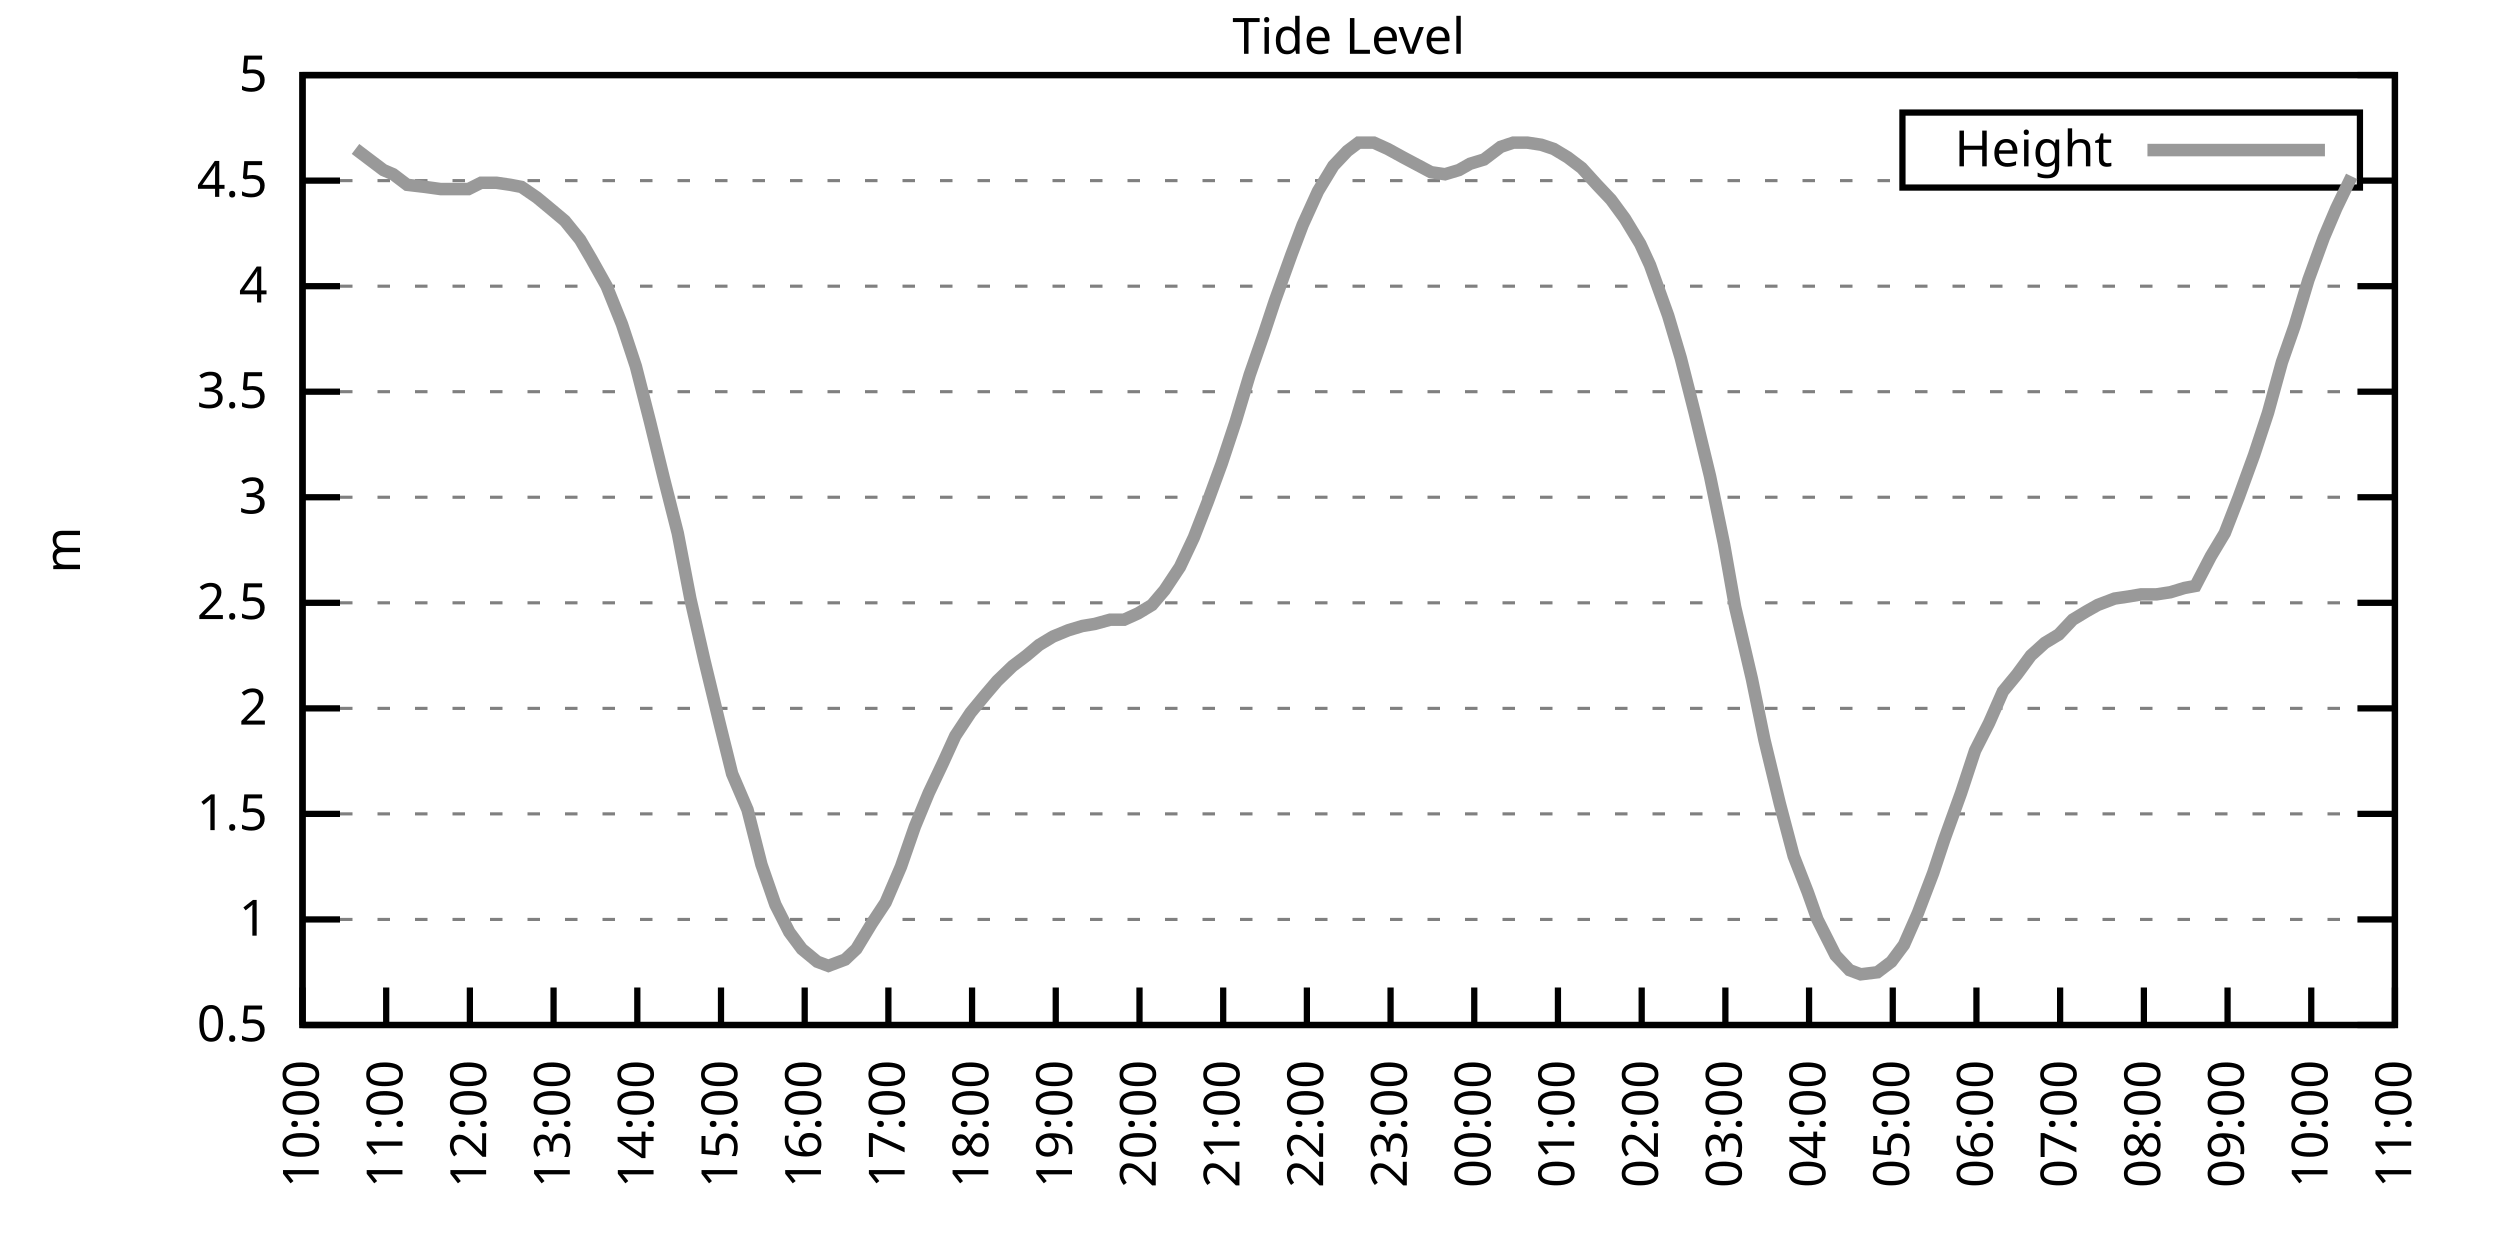
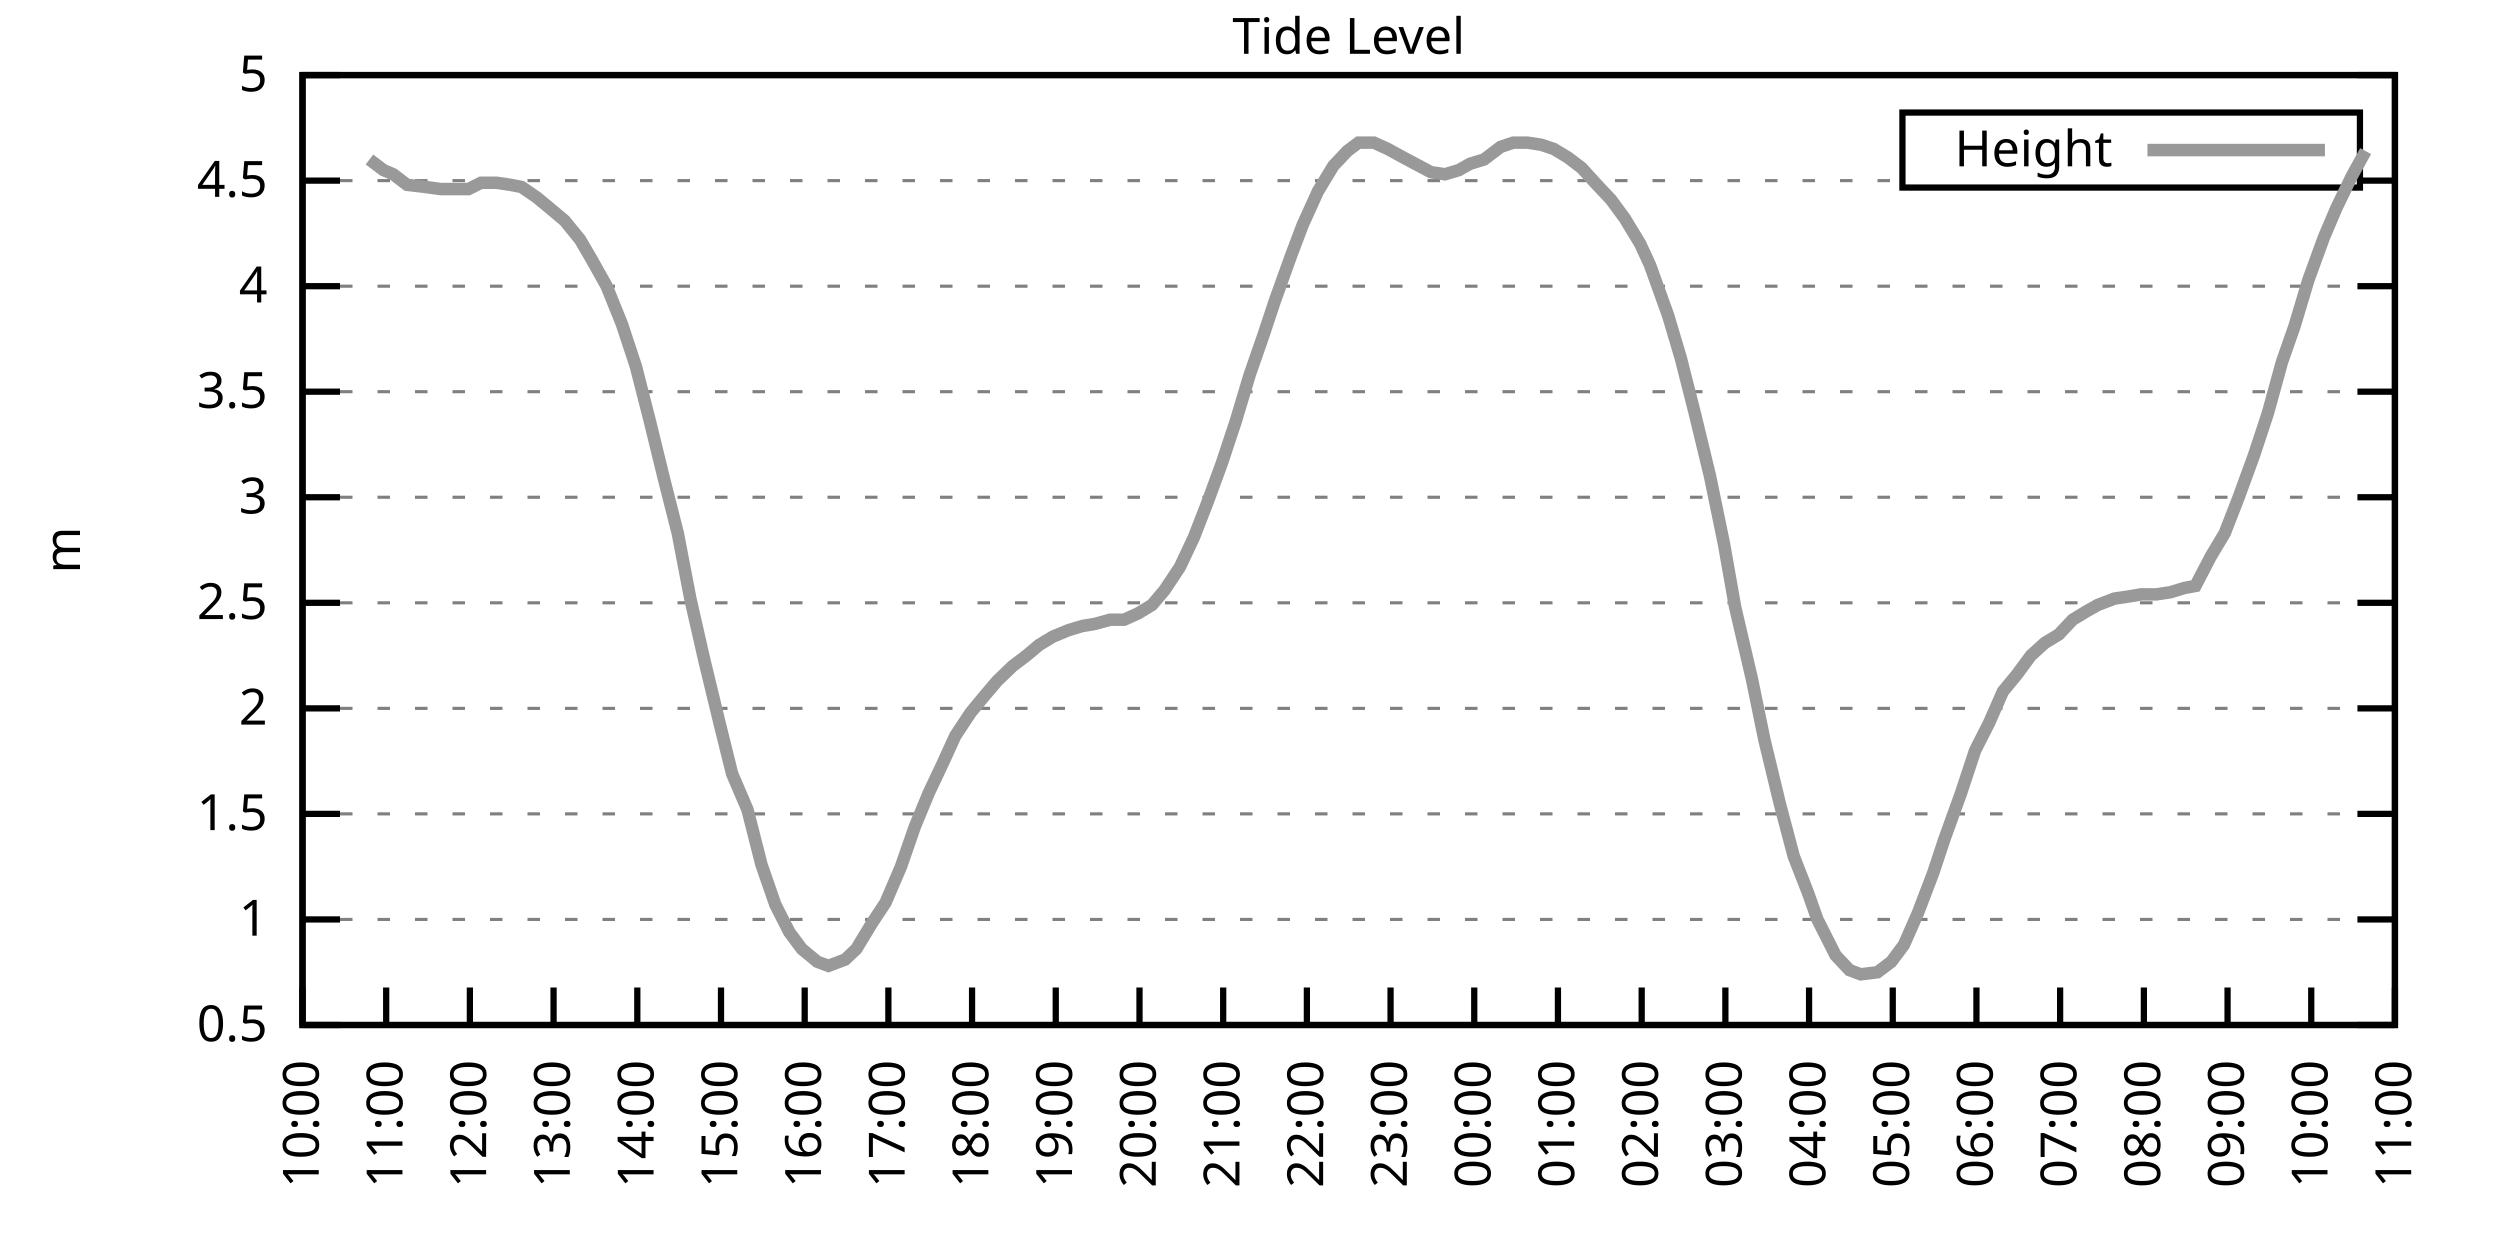
<svg xmlns="http://www.w3.org/2000/svg" xmlns:xlink="http://www.w3.org/1999/xlink" width="400" height="200" viewBox="0 0 400 200">
  <g id="gnuplot_canvas">
    <rect x="0" y="0" width="400" height="200" fill="none" />
    <defs>
      <circle id="gpDot" r="0.5" stroke-width="0.5" stroke="currentColor" />
      <path id="gpPt0" stroke-width="0.333" stroke="currentColor" d="M-1,0 h2 M0,-1 v2" />
      <path id="gpPt1" stroke-width="0.333" stroke="currentColor" d="M-1,-1 L1,1 M1,-1 L-1,1" />
      <path id="gpPt2" stroke-width="0.333" stroke="currentColor" d="M-1,0 L1,0 M0,-1 L0,1 M-1,-1 L1,1 M-1,1 L1,-1" />
      <rect id="gpPt3" stroke-width="0.333" stroke="currentColor" x="-1" y="-1" width="2" height="2" />
      <rect id="gpPt4" stroke-width="0.333" stroke="currentColor" fill="currentColor" x="-1" y="-1" width="2" height="2" />
      <circle id="gpPt5" stroke-width="0.333" stroke="currentColor" cx="0" cy="0" r="1" />
      <use xlink:href="#gpPt5" id="gpPt6" fill="currentColor" stroke="none" />
      <path id="gpPt7" stroke-width="0.333" stroke="currentColor" d="M0,-1.33 L-1.33,0.67 L1.33,0.67 z" />
      <use xlink:href="#gpPt7" id="gpPt8" fill="currentColor" stroke="none" />
      <use xlink:href="#gpPt7" id="gpPt9" stroke="currentColor" transform="rotate(180)" />
      <use xlink:href="#gpPt9" id="gpPt10" fill="currentColor" stroke="none" />
      <use xlink:href="#gpPt3" id="gpPt11" stroke="currentColor" transform="rotate(45)" />
      <use xlink:href="#gpPt11" id="gpPt12" fill="currentColor" stroke="none" />
      <path id="gpPt13" stroke-width="0.333" stroke="currentColor" d="M0,1.330 L1.265,0.411 L0.782,-1.067 L-0.782,-1.076 L-1.265,0.411 z" />
      <use xlink:href="#gpPt13" id="gpPt14" fill="currentColor" stroke="none" />
      <filter id="textbox" filterUnits="objectBoundingBox" x="0" y="0" height="1" width="1">
        <feFlood flood-color="white" flood-opacity="1" result="bgnd" />
        <feComposite in="SourceGraphic" in2="bgnd" operator="atop" />
      </filter>
      <filter id="greybox" filterUnits="objectBoundingBox" x="0" y="0" height="1" width="1">
        <feFlood flood-color="lightgrey" flood-opacity="1" result="grey" />
        <feComposite in="SourceGraphic" in2="grey" operator="atop" />
      </filter>
    </defs>
    <g fill="none" color="white" stroke="currentColor" stroke-width="1.00" stroke-linecap="butt" stroke-linejoin="miter">
</g>
    <g fill="none" color="black" stroke="currentColor" stroke-width="1.00" stroke-linecap="butt" stroke-linejoin="miter">
      <g stroke="none" shape-rendering="crispEdges">
        <polygon fill="rgb(255, 255, 255)" points="48.40,164.00 383.18,164.00 383.18,12.02 48.40,12.02 " />
      </g>
    </g>
    <g fill="none" color="black" stroke="currentColor" stroke-width="1.00" stroke-linecap="butt" stroke-linejoin="miter">
</g>
    <g fill="none" color="black" stroke="black" stroke-width="0.50" stroke-linecap="butt" stroke-linejoin="miter">
</g>
    <g fill="none" color="gray" stroke="currentColor" stroke-width="0.50" stroke-linecap="butt" stroke-linejoin="miter">
      <path stroke="gray" stroke-dasharray="2,4" class="gridline" d="M48.40,164.00 L383.19,164.00  " />
    </g>
    <g fill="none" color="gray" stroke="gray" stroke-width="1.00" stroke-linecap="butt" stroke-linejoin="miter">
</g>
    <g fill="none" color="black" stroke="currentColor" stroke-width="1.00" stroke-linecap="butt" stroke-linejoin="miter">
      <path stroke="black" d="M48.40,164.00 L54.40,164.00 M383.19,164.00 L377.19,164.00  " />
      <g transform="translate(42.80,166.60)" stroke="none" fill="black" font-family="Sans" font-size="8.00" text-anchor="end">
        <text>
          <tspan font-family="Sans"> 0.5</tspan>
        </text>
      </g>
    </g>
    <g fill="none" color="black" stroke="currentColor" stroke-width="1.00" stroke-linecap="butt" stroke-linejoin="miter">
</g>
    <g fill="none" color="black" stroke="black" stroke-width="0.50" stroke-linecap="butt" stroke-linejoin="miter">
</g>
    <g fill="none" color="gray" stroke="currentColor" stroke-width="0.50" stroke-linecap="butt" stroke-linejoin="miter">
      <path stroke="gray" stroke-dasharray="2,4" class="gridline" d="M48.40,147.11 L383.19,147.11  " />
    </g>
    <g fill="none" color="gray" stroke="gray" stroke-width="1.00" stroke-linecap="butt" stroke-linejoin="miter">
</g>
    <g fill="none" color="black" stroke="currentColor" stroke-width="1.00" stroke-linecap="butt" stroke-linejoin="miter">
      <path stroke="black" d="M48.40,147.11 L54.40,147.11 M383.19,147.11 L377.19,147.11  " />
      <g transform="translate(42.80,149.71)" stroke="none" fill="black" font-family="Sans" font-size="8.00" text-anchor="end">
        <text>
          <tspan font-family="Sans"> 1</tspan>
        </text>
      </g>
    </g>
    <g fill="none" color="black" stroke="currentColor" stroke-width="1.00" stroke-linecap="butt" stroke-linejoin="miter">
</g>
    <g fill="none" color="black" stroke="black" stroke-width="0.50" stroke-linecap="butt" stroke-linejoin="miter">
</g>
    <g fill="none" color="gray" stroke="currentColor" stroke-width="0.50" stroke-linecap="butt" stroke-linejoin="miter">
      <path stroke="gray" stroke-dasharray="2,4" class="gridline" d="M48.40,130.22 L383.19,130.22  " />
    </g>
    <g fill="none" color="gray" stroke="gray" stroke-width="1.00" stroke-linecap="butt" stroke-linejoin="miter">
</g>
    <g fill="none" color="black" stroke="currentColor" stroke-width="1.00" stroke-linecap="butt" stroke-linejoin="miter">
      <path stroke="black" d="M48.40,130.22 L54.40,130.22 M383.19,130.22 L377.19,130.22  " />
      <g transform="translate(42.80,132.82)" stroke="none" fill="black" font-family="Sans" font-size="8.00" text-anchor="end">
        <text>
          <tspan font-family="Sans"> 1.5</tspan>
        </text>
      </g>
    </g>
    <g fill="none" color="black" stroke="currentColor" stroke-width="1.00" stroke-linecap="butt" stroke-linejoin="miter">
</g>
    <g fill="none" color="black" stroke="black" stroke-width="0.50" stroke-linecap="butt" stroke-linejoin="miter">
</g>
    <g fill="none" color="gray" stroke="currentColor" stroke-width="0.50" stroke-linecap="butt" stroke-linejoin="miter">
      <path stroke="gray" stroke-dasharray="2,4" class="gridline" d="M48.40,113.34 L383.19,113.34  " />
    </g>
    <g fill="none" color="gray" stroke="gray" stroke-width="1.00" stroke-linecap="butt" stroke-linejoin="miter">
</g>
    <g fill="none" color="black" stroke="currentColor" stroke-width="1.00" stroke-linecap="butt" stroke-linejoin="miter">
      <path stroke="black" d="M48.40,113.34 L54.40,113.34 M383.19,113.34 L377.19,113.34  " />
      <g transform="translate(42.80,115.94)" stroke="none" fill="black" font-family="Sans" font-size="8.00" text-anchor="end">
        <text>
          <tspan font-family="Sans"> 2</tspan>
        </text>
      </g>
    </g>
    <g fill="none" color="black" stroke="currentColor" stroke-width="1.00" stroke-linecap="butt" stroke-linejoin="miter">
</g>
    <g fill="none" color="black" stroke="black" stroke-width="0.50" stroke-linecap="butt" stroke-linejoin="miter">
</g>
    <g fill="none" color="gray" stroke="currentColor" stroke-width="0.50" stroke-linecap="butt" stroke-linejoin="miter">
      <path stroke="gray" stroke-dasharray="2,4" class="gridline" d="M48.40,96.45 L383.19,96.45  " />
    </g>
    <g fill="none" color="gray" stroke="gray" stroke-width="1.00" stroke-linecap="butt" stroke-linejoin="miter">
</g>
    <g fill="none" color="black" stroke="currentColor" stroke-width="1.00" stroke-linecap="butt" stroke-linejoin="miter">
      <path stroke="black" d="M48.40,96.45 L54.40,96.45 M383.19,96.45 L377.19,96.45  " />
      <g transform="translate(42.80,99.05)" stroke="none" fill="black" font-family="Sans" font-size="8.00" text-anchor="end">
        <text>
          <tspan font-family="Sans"> 2.5</tspan>
        </text>
      </g>
    </g>
    <g fill="none" color="black" stroke="currentColor" stroke-width="1.00" stroke-linecap="butt" stroke-linejoin="miter">
</g>
    <g fill="none" color="black" stroke="black" stroke-width="0.50" stroke-linecap="butt" stroke-linejoin="miter">
</g>
    <g fill="none" color="gray" stroke="currentColor" stroke-width="0.50" stroke-linecap="butt" stroke-linejoin="miter">
      <path stroke="gray" stroke-dasharray="2,4" class="gridline" d="M48.40,79.56 L383.19,79.56  " />
    </g>
    <g fill="none" color="gray" stroke="gray" stroke-width="1.00" stroke-linecap="butt" stroke-linejoin="miter">
</g>
    <g fill="none" color="black" stroke="currentColor" stroke-width="1.00" stroke-linecap="butt" stroke-linejoin="miter">
      <path stroke="black" d="M48.40,79.56 L54.40,79.56 M383.19,79.56 L377.19,79.56  " />
      <g transform="translate(42.80,82.16)" stroke="none" fill="black" font-family="Sans" font-size="8.00" text-anchor="end">
        <text>
          <tspan font-family="Sans"> 3</tspan>
        </text>
      </g>
    </g>
    <g fill="none" color="black" stroke="currentColor" stroke-width="1.00" stroke-linecap="butt" stroke-linejoin="miter">
</g>
    <g fill="none" color="black" stroke="black" stroke-width="0.50" stroke-linecap="butt" stroke-linejoin="miter">
</g>
    <g fill="none" color="gray" stroke="currentColor" stroke-width="0.50" stroke-linecap="butt" stroke-linejoin="miter">
      <path stroke="gray" stroke-dasharray="2,4" class="gridline" d="M48.40,62.67 L383.19,62.67  " />
    </g>
    <g fill="none" color="gray" stroke="gray" stroke-width="1.00" stroke-linecap="butt" stroke-linejoin="miter">
</g>
    <g fill="none" color="black" stroke="currentColor" stroke-width="1.00" stroke-linecap="butt" stroke-linejoin="miter">
      <path stroke="black" d="M48.40,62.67 L54.40,62.67 M383.19,62.67 L377.19,62.67  " />
      <g transform="translate(42.80,65.27)" stroke="none" fill="black" font-family="Sans" font-size="8.00" text-anchor="end">
        <text>
          <tspan font-family="Sans"> 3.5</tspan>
        </text>
      </g>
    </g>
    <g fill="none" color="black" stroke="currentColor" stroke-width="1.00" stroke-linecap="butt" stroke-linejoin="miter">
</g>
    <g fill="none" color="black" stroke="black" stroke-width="0.50" stroke-linecap="butt" stroke-linejoin="miter">
</g>
    <g fill="none" color="gray" stroke="currentColor" stroke-width="0.50" stroke-linecap="butt" stroke-linejoin="miter">
      <path stroke="gray" stroke-dasharray="2,4" class="gridline" d="M48.40,45.79 L383.19,45.79  " />
    </g>
    <g fill="none" color="gray" stroke="gray" stroke-width="1.00" stroke-linecap="butt" stroke-linejoin="miter">
</g>
    <g fill="none" color="black" stroke="currentColor" stroke-width="1.00" stroke-linecap="butt" stroke-linejoin="miter">
      <path stroke="black" d="M48.40,45.79 L54.40,45.79 M383.19,45.79 L377.19,45.79  " />
      <g transform="translate(42.80,48.39)" stroke="none" fill="black" font-family="Sans" font-size="8.00" text-anchor="end">
        <text>
          <tspan font-family="Sans"> 4</tspan>
        </text>
      </g>
    </g>
    <g fill="none" color="black" stroke="currentColor" stroke-width="1.00" stroke-linecap="butt" stroke-linejoin="miter">
</g>
    <g fill="none" color="black" stroke="black" stroke-width="0.50" stroke-linecap="butt" stroke-linejoin="miter">
</g>
    <g fill="none" color="gray" stroke="currentColor" stroke-width="0.50" stroke-linecap="butt" stroke-linejoin="miter">
      <path stroke="gray" stroke-dasharray="2,4" class="gridline" d="M48.40,28.90 L304.39,28.90 M377.59,28.90 L383.19,28.90  " />
    </g>
    <g fill="none" color="gray" stroke="gray" stroke-width="1.00" stroke-linecap="butt" stroke-linejoin="miter">
</g>
    <g fill="none" color="black" stroke="currentColor" stroke-width="1.00" stroke-linecap="butt" stroke-linejoin="miter">
      <path stroke="black" d="M48.40,28.90 L54.40,28.90 M383.19,28.90 L377.19,28.90  " />
      <g transform="translate(42.80,31.50)" stroke="none" fill="black" font-family="Sans" font-size="8.00" text-anchor="end">
        <text>
          <tspan font-family="Sans"> 4.5</tspan>
        </text>
      </g>
    </g>
    <g fill="none" color="black" stroke="currentColor" stroke-width="1.00" stroke-linecap="butt" stroke-linejoin="miter">
</g>
    <g fill="none" color="black" stroke="black" stroke-width="0.50" stroke-linecap="butt" stroke-linejoin="miter">
</g>
    <g fill="none" color="gray" stroke="currentColor" stroke-width="0.50" stroke-linecap="butt" stroke-linejoin="miter">
      <path stroke="gray" stroke-dasharray="2,4" class="gridline" d="M48.40,12.01 L383.19,12.01  " />
    </g>
    <g fill="none" color="gray" stroke="gray" stroke-width="1.00" stroke-linecap="butt" stroke-linejoin="miter">
</g>
    <g fill="none" color="black" stroke="currentColor" stroke-width="1.00" stroke-linecap="butt" stroke-linejoin="miter">
      <path stroke="black" d="M48.40,12.01 L54.40,12.01 M383.19,12.01 L377.19,12.01  " />
      <g transform="translate(42.80,14.61)" stroke="none" fill="black" font-family="Sans" font-size="8.00" text-anchor="end">
        <text>
          <tspan font-family="Sans"> 5</tspan>
        </text>
      </g>
    </g>
    <g fill="none" color="black" stroke="currentColor" stroke-width="1.00" stroke-linecap="butt" stroke-linejoin="miter">
      <path stroke="black" d="M48.40,164.00 L48.40,158.00  " />
      <g transform="translate(51.00,169.60) rotate(270.00)" stroke="none" fill="black" font-family="Sans" font-size="8.00" text-anchor="end">
        <text>
          <tspan font-family="Sans">10:00</tspan>
        </text>
      </g>
    </g>
    <g fill="none" color="black" stroke="currentColor" stroke-width="1.00" stroke-linecap="butt" stroke-linejoin="miter">
      <path stroke="black" d="M61.79,164.00 L61.79,158.00  " />
      <g transform="translate(64.39,169.60) rotate(270.00)" stroke="none" fill="black" font-family="Sans" font-size="8.00" text-anchor="end">
        <text>
          <tspan font-family="Sans">11:00</tspan>
        </text>
      </g>
    </g>
    <g fill="none" color="black" stroke="currentColor" stroke-width="1.00" stroke-linecap="butt" stroke-linejoin="miter">
      <path stroke="black" d="M75.18,164.00 L75.18,158.00  " />
      <g transform="translate(77.78,169.60) rotate(270.00)" stroke="none" fill="black" font-family="Sans" font-size="8.00" text-anchor="end">
        <text>
          <tspan font-family="Sans">12:00</tspan>
        </text>
      </g>
    </g>
    <g fill="none" color="black" stroke="currentColor" stroke-width="1.00" stroke-linecap="butt" stroke-linejoin="miter">
      <path stroke="black" d="M88.57,164.00 L88.57,158.00  " />
      <g transform="translate(91.17,169.60) rotate(270.00)" stroke="none" fill="black" font-family="Sans" font-size="8.00" text-anchor="end">
        <text>
          <tspan font-family="Sans">13:00</tspan>
        </text>
      </g>
    </g>
    <g fill="none" color="black" stroke="currentColor" stroke-width="1.00" stroke-linecap="butt" stroke-linejoin="miter">
      <path stroke="black" d="M101.97,164.00 L101.97,158.00  " />
      <g transform="translate(104.57,169.60) rotate(270.00)" stroke="none" fill="black" font-family="Sans" font-size="8.00" text-anchor="end">
        <text>
          <tspan font-family="Sans">14:00</tspan>
        </text>
      </g>
    </g>
    <g fill="none" color="black" stroke="currentColor" stroke-width="1.00" stroke-linecap="butt" stroke-linejoin="miter">
      <path stroke="black" d="M115.36,164.00 L115.36,158.00  " />
      <g transform="translate(117.96,169.60) rotate(270.00)" stroke="none" fill="black" font-family="Sans" font-size="8.00" text-anchor="end">
        <text>
          <tspan font-family="Sans">15:00</tspan>
        </text>
      </g>
    </g>
    <g fill="none" color="black" stroke="currentColor" stroke-width="1.00" stroke-linecap="butt" stroke-linejoin="miter">
      <path stroke="black" d="M128.75,164.00 L128.75,158.00  " />
      <g transform="translate(131.35,169.60) rotate(270.00)" stroke="none" fill="black" font-family="Sans" font-size="8.00" text-anchor="end">
        <text>
          <tspan font-family="Sans">16:00</tspan>
        </text>
      </g>
    </g>
    <g fill="none" color="black" stroke="currentColor" stroke-width="1.00" stroke-linecap="butt" stroke-linejoin="miter">
      <path stroke="black" d="M142.14,164.00 L142.14,158.00  " />
      <g transform="translate(144.74,169.60) rotate(270.00)" stroke="none" fill="black" font-family="Sans" font-size="8.00" text-anchor="end">
        <text>
          <tspan font-family="Sans">17:00</tspan>
        </text>
      </g>
    </g>
    <g fill="none" color="black" stroke="currentColor" stroke-width="1.00" stroke-linecap="butt" stroke-linejoin="miter">
      <path stroke="black" d="M155.53,164.00 L155.53,158.00  " />
      <g transform="translate(158.13,169.60) rotate(270.00)" stroke="none" fill="black" font-family="Sans" font-size="8.00" text-anchor="end">
        <text>
          <tspan font-family="Sans">18:00</tspan>
        </text>
      </g>
    </g>
    <g fill="none" color="black" stroke="currentColor" stroke-width="1.00" stroke-linecap="butt" stroke-linejoin="miter">
      <path stroke="black" d="M168.92,164.00 L168.92,158.00  " />
      <g transform="translate(171.52,169.60) rotate(270.00)" stroke="none" fill="black" font-family="Sans" font-size="8.00" text-anchor="end">
        <text>
          <tspan font-family="Sans">19:00</tspan>
        </text>
      </g>
    </g>
    <g fill="none" color="black" stroke="currentColor" stroke-width="1.00" stroke-linecap="butt" stroke-linejoin="miter">
      <path stroke="black" d="M182.32,164.00 L182.32,158.00  " />
      <g transform="translate(184.92,169.60) rotate(270.00)" stroke="none" fill="black" font-family="Sans" font-size="8.00" text-anchor="end">
        <text>
          <tspan font-family="Sans">20:00</tspan>
        </text>
      </g>
    </g>
    <g fill="none" color="black" stroke="currentColor" stroke-width="1.00" stroke-linecap="butt" stroke-linejoin="miter">
      <path stroke="black" d="M195.71,164.00 L195.71,158.00  " />
      <g transform="translate(198.31,169.60) rotate(270.00)" stroke="none" fill="black" font-family="Sans" font-size="8.00" text-anchor="end">
        <text>
          <tspan font-family="Sans">21:00</tspan>
        </text>
      </g>
    </g>
    <g fill="none" color="black" stroke="currentColor" stroke-width="1.00" stroke-linecap="butt" stroke-linejoin="miter">
      <path stroke="black" d="M209.10,164.00 L209.10,158.00  " />
      <g transform="translate(211.70,169.60) rotate(270.00)" stroke="none" fill="black" font-family="Sans" font-size="8.00" text-anchor="end">
        <text>
          <tspan font-family="Sans">22:00</tspan>
        </text>
      </g>
    </g>
    <g fill="none" color="black" stroke="currentColor" stroke-width="1.00" stroke-linecap="butt" stroke-linejoin="miter">
      <path stroke="black" d="M222.49,164.00 L222.49,158.00  " />
      <g transform="translate(225.09,169.60) rotate(270.00)" stroke="none" fill="black" font-family="Sans" font-size="8.00" text-anchor="end">
        <text>
          <tspan font-family="Sans">23:00</tspan>
        </text>
      </g>
    </g>
    <g fill="none" color="black" stroke="currentColor" stroke-width="1.00" stroke-linecap="butt" stroke-linejoin="miter">
      <path stroke="black" d="M235.88,164.00 L235.88,158.00  " />
      <g transform="translate(238.48,169.60) rotate(270.00)" stroke="none" fill="black" font-family="Sans" font-size="8.00" text-anchor="end">
        <text>
          <tspan font-family="Sans">00:00</tspan>
        </text>
      </g>
    </g>
    <g fill="none" color="black" stroke="currentColor" stroke-width="1.00" stroke-linecap="butt" stroke-linejoin="miter">
      <path stroke="black" d="M249.27,164.00 L249.27,158.00  " />
      <g transform="translate(251.87,169.60) rotate(270.00)" stroke="none" fill="black" font-family="Sans" font-size="8.00" text-anchor="end">
        <text>
          <tspan font-family="Sans">01:00</tspan>
        </text>
      </g>
    </g>
    <g fill="none" color="black" stroke="currentColor" stroke-width="1.00" stroke-linecap="butt" stroke-linejoin="miter">
      <path stroke="black" d="M262.67,164.00 L262.67,158.00  " />
      <g transform="translate(265.27,169.60) rotate(270.00)" stroke="none" fill="black" font-family="Sans" font-size="8.00" text-anchor="end">
        <text>
          <tspan font-family="Sans">02:00</tspan>
        </text>
      </g>
    </g>
    <g fill="none" color="black" stroke="currentColor" stroke-width="1.00" stroke-linecap="butt" stroke-linejoin="miter">
      <path stroke="black" d="M276.06,164.00 L276.06,158.00  " />
      <g transform="translate(278.66,169.60) rotate(270.00)" stroke="none" fill="black" font-family="Sans" font-size="8.00" text-anchor="end">
        <text>
          <tspan font-family="Sans">03:00</tspan>
        </text>
      </g>
    </g>
    <g fill="none" color="black" stroke="currentColor" stroke-width="1.00" stroke-linecap="butt" stroke-linejoin="miter">
      <path stroke="black" d="M289.45,164.00 L289.45,158.00  " />
      <g transform="translate(292.05,169.60) rotate(270.00)" stroke="none" fill="black" font-family="Sans" font-size="8.00" text-anchor="end">
        <text>
          <tspan font-family="Sans">04:00</tspan>
        </text>
      </g>
    </g>
    <g fill="none" color="black" stroke="currentColor" stroke-width="1.00" stroke-linecap="butt" stroke-linejoin="miter">
      <path stroke="black" d="M302.84,164.00 L302.84,158.00  " />
      <g transform="translate(305.44,169.60) rotate(270.00)" stroke="none" fill="black" font-family="Sans" font-size="8.00" text-anchor="end">
        <text>
          <tspan font-family="Sans">05:00</tspan>
        </text>
      </g>
    </g>
    <g fill="none" color="black" stroke="currentColor" stroke-width="1.00" stroke-linecap="butt" stroke-linejoin="miter">
      <path stroke="black" d="M316.23,164.00 L316.23,158.00  " />
      <g transform="translate(318.83,169.60) rotate(270.00)" stroke="none" fill="black" font-family="Sans" font-size="8.00" text-anchor="end">
        <text>
          <tspan font-family="Sans">06:00</tspan>
        </text>
      </g>
    </g>
    <g fill="none" color="black" stroke="currentColor" stroke-width="1.00" stroke-linecap="butt" stroke-linejoin="miter">
      <path stroke="black" d="M329.62,164.00 L329.62,158.00  " />
      <g transform="translate(332.22,169.60) rotate(270.00)" stroke="none" fill="black" font-family="Sans" font-size="8.00" text-anchor="end">
        <text>
          <tspan font-family="Sans">07:00</tspan>
        </text>
      </g>
    </g>
    <g fill="none" color="black" stroke="currentColor" stroke-width="1.00" stroke-linecap="butt" stroke-linejoin="miter">
      <path stroke="black" d="M343.02,164.00 L343.02,158.00  " />
      <g transform="translate(345.62,169.60) rotate(270.00)" stroke="none" fill="black" font-family="Sans" font-size="8.00" text-anchor="end">
        <text>
          <tspan font-family="Sans">08:00</tspan>
        </text>
      </g>
    </g>
    <g fill="none" color="black" stroke="currentColor" stroke-width="1.00" stroke-linecap="butt" stroke-linejoin="miter">
      <path stroke="black" d="M356.41,164.00 L356.41,158.00  " />
      <g transform="translate(359.01,169.60) rotate(270.00)" stroke="none" fill="black" font-family="Sans" font-size="8.00" text-anchor="end">
        <text>
          <tspan font-family="Sans">09:00</tspan>
        </text>
      </g>
    </g>
    <g fill="none" color="black" stroke="currentColor" stroke-width="1.00" stroke-linecap="butt" stroke-linejoin="miter">
      <path stroke="black" d="M369.80,164.00 L369.80,158.00  " />
      <g transform="translate(372.40,169.60) rotate(270.00)" stroke="none" fill="black" font-family="Sans" font-size="8.00" text-anchor="end">
        <text>
          <tspan font-family="Sans">10:00</tspan>
        </text>
      </g>
    </g>
    <g fill="none" color="black" stroke="currentColor" stroke-width="1.00" stroke-linecap="butt" stroke-linejoin="miter">
      <path stroke="black" d="M383.19,164.00 L383.19,158.00  " />
      <g transform="translate(385.79,169.60) rotate(270.00)" stroke="none" fill="black" font-family="Sans" font-size="8.00" text-anchor="end">
        <text>
          <tspan font-family="Sans">11:00</tspan>
        </text>
      </g>
    </g>
    <g fill="none" color="black" stroke="currentColor" stroke-width="1.00" stroke-linecap="butt" stroke-linejoin="miter">
</g>
    <g fill="none" color="black" stroke="currentColor" stroke-width="1.00" stroke-linecap="butt" stroke-linejoin="miter">
      <path stroke="black" d="M48.40,12.01 L48.40,164.00 L383.19,164.00 L383.19,12.01 L48.40,12.01 Z  " />
    </g>
    <g fill="none" color="black" stroke="currentColor" stroke-width="1.00" stroke-linecap="butt" stroke-linejoin="miter">
</g>
    <g fill="none" color="black" stroke="currentColor" stroke-width="1.00" stroke-linecap="butt" stroke-linejoin="miter">
      <path stroke="black" d="M304.39,30.01 L304.39,18.01 L377.59,18.01 L377.59,30.01 L304.39,30.01 Z  " />
    </g>
    <g id="Tide_level_plot_1">
      <g fill="none" color="white" stroke="black" stroke-width="2.00" stroke-linecap="butt" stroke-linejoin="miter">
</g>
      <g fill="none" color="black" stroke="currentColor" stroke-width="2.00" stroke-linecap="butt" stroke-linejoin="miter">
        <g transform="translate(337.99,26.61)" stroke="none" fill="black" font-family="Sans" font-size="8.00" text-anchor="end">
          <text>
            <tspan font-family="Sans">Height</tspan>
          </text>
        </g>
      </g>
      <g fill="none" color="black" stroke="currentColor" stroke-width="2.00" stroke-linecap="butt" stroke-linejoin="miter">
-         <path stroke="rgb(153, 153, 153)" d="M343.59,24.01 L371.99,24.01 M56.88,23.83 L59.11,25.52 L61.35,27.21 L62.91,27.88 L65.14,29.57 L68.04,29.91   L70.50,30.25 L72.06,30.25 L74.96,30.25 L76.97,29.24 L79.42,29.24 L81.66,29.57 L83.44,29.91 L85.90,31.60   L88.35,33.63 L90.36,35.32 L92.82,38.35 L94.60,41.39 L97.06,45.79 L99.51,51.87 L101.74,58.62 L103.98,67.40   L106.21,76.52 L108.44,85.30 L110.45,95.77 L112.68,105.57 L115.13,115.70 L117.14,123.81 L119.60,129.55 L121.83,138.33   L124.06,144.75 L126.29,149.14 L128.30,151.84 L130.76,153.87 L132.54,154.54 L135.22,153.53 L137.01,151.84 L139.46,147.79   L141.69,144.41 L144.15,138.67 L146.38,132.25 L148.61,126.85 L150.85,122.12 L152.85,117.73 L155.31,114.01 L157.54,111.31   L159.55,108.95 L162.01,106.58 L164.24,104.89 L166.25,103.20 L168.48,101.85 L170.93,100.84 L173.17,100.16 L175.17,99.83   L177.63,99.15 L179.86,99.15 L182.09,98.14 L184.32,96.79 L186.33,94.42 L188.79,90.71 L191.02,85.98 L193.25,80.24   L195.48,74.16 L197.72,67.40 L199.95,59.97 L202.18,53.55 L203.97,48.15 L206.64,40.72 L208.43,35.99 L210.88,30.59   L213.34,26.53 L215.57,24.17 L217.36,22.82 L219.81,22.82 L222.04,23.83 L224.50,25.18 L228.96,27.55 L231.20,27.88   L233.43,27.21 L235.21,26.20 L237.44,25.52 L240.12,23.49 L242.13,22.82 L244.36,22.82 L246.60,23.16 L248.60,23.83   L250.84,25.18 L253.07,26.87 L255.52,29.57 L257.76,31.94 L259.99,34.98 L262.44,39.03 L264.00,42.41 L266.91,50.51   L268.92,57.27 L271.15,66.05 L273.60,76.18 L275.83,86.99 L277.62,97.12 L280.30,108.61 L282.31,118.40 L284.76,128.54   L286.99,136.98 L289.23,142.72 L290.79,147.11 L293.69,152.85 L295.92,155.22 L297.71,155.89 L300.39,155.56 L302.62,153.87   L304.63,151.17 L306.86,146.10 L309.31,139.68 L311.10,134.28 L313.78,126.85 L316.01,120.09 L318.24,115.70 L320.47,110.63   L322.70,107.93 L324.94,104.89 L327.17,102.87 L329.40,101.52 L331.63,99.15 L333.86,97.80 L335.65,96.79 L338.33,95.77   L340.56,95.44 L342.57,95.10 L345.02,95.10 L347.26,94.76 L349.49,94.08 L351.27,93.75 L353.73,89.02 L355.96,85.30   L358.19,79.56 L360.65,72.81 L362.88,66.05 L365.11,57.94 L367.12,52.20 L369.35,44.77 L371.81,38.02 L373.82,33.29   L376.27,28.22  " />
+         <path stroke="rgb(153, 153, 153)" d="M343.59,24.01 L371.99,24.01 M59.11,25.52 L61.35,27.21 L62.91,27.88 L65.14,29.57 L68.04,29.91 L70.50,30.25   L72.06,30.25 L74.96,30.25 L76.97,29.24 L79.42,29.24 L81.66,29.57 L83.44,29.91 L85.90,31.60 L88.35,33.63   L90.36,35.32 L92.82,38.35 L94.60,41.39 L97.06,45.79 L99.51,51.87 L101.74,58.62 L103.98,67.40 L106.21,76.52   L108.44,85.30 L110.45,95.77 L112.68,105.57 L115.13,115.70 L117.14,123.81 L119.60,129.55 L121.83,138.33 L124.06,144.75   L126.29,149.14 L128.30,151.84 L130.76,153.87 L132.54,154.54 L135.22,153.53 L137.01,151.84 L139.46,147.79 L141.69,144.41   L144.15,138.67 L146.38,132.25 L148.61,126.85 L150.85,122.12 L152.85,117.73 L155.31,114.01 L157.54,111.31 L159.55,108.95   L162.01,106.58 L164.24,104.89 L166.25,103.20 L168.48,101.85 L170.93,100.84 L173.17,100.16 L175.17,99.83 L177.63,99.15   L179.86,99.15 L182.09,98.14 L184.32,96.79 L186.33,94.42 L188.79,90.71 L191.02,85.98 L193.25,80.24 L195.48,74.16   L197.72,67.40 L199.95,59.97 L202.18,53.55 L203.97,48.15 L206.64,40.72 L208.43,35.99 L210.88,30.59 L213.34,26.53   L215.57,24.17 L217.36,22.82 L219.81,22.82 L222.04,23.83 L224.50,25.18 L228.96,27.55 L231.20,27.88 L233.43,27.21   L235.21,26.20 L237.44,25.52 L240.12,23.49 L242.13,22.82 L244.36,22.82 L246.60,23.16 L248.60,23.83 L250.84,25.18   L253.07,26.87 L255.52,29.57 L257.76,31.94 L259.99,34.98 L262.44,39.03 L264.00,42.41 L266.91,50.51 L268.92,57.27   L271.15,66.05 L273.60,76.18 L275.83,86.99 L277.62,97.12 L280.30,108.61 L282.31,118.40 L284.76,128.54 L286.99,136.98   L289.23,142.72 L290.79,147.11 L293.69,152.85 L295.92,155.22 L297.71,155.89 L300.39,155.56 L302.62,153.87 L304.63,151.17   L306.86,146.10 L309.31,139.68 L311.10,134.28 L313.78,126.85 L316.01,120.09 L318.24,115.70 L320.47,110.63 L322.70,107.93   L324.94,104.89 L327.17,102.87 L329.40,101.52 L331.63,99.15 L333.86,97.80 L335.65,96.79 L338.33,95.77 L340.56,95.44   L342.57,95.10 L345.02,95.10 L347.26,94.76 L349.49,94.08 L351.27,93.75 L353.73,89.02 L355.96,85.30 L358.19,79.56   L360.65,72.81 L362.88,66.05 L365.11,57.94 L367.12,52.20 L369.35,44.77 L371.81,38.02 L373.82,33.29 L376.27,28.22   L378.50,24.17  " />
      </g>
    </g>
    <g fill="none" color="black" stroke="currentColor" stroke-width="2.00" stroke-linecap="butt" stroke-linejoin="miter">
</g>
    <g fill="none" color="black" stroke="black" stroke-width="1.00" stroke-linecap="butt" stroke-linejoin="miter">
</g>
    <g fill="none" color="black" stroke="currentColor" stroke-width="1.00" stroke-linecap="butt" stroke-linejoin="miter">
      <path stroke="black" d="M48.40,12.01 L48.40,164.00 L383.19,164.00 L383.19,12.01 L48.40,12.01 Z  " />
      <g transform="translate(12.80,88.01) rotate(270.00)" stroke="none" fill="black" font-family="Sans" font-size="8.00" text-anchor="middle">
        <text>
          <tspan font-family="Sans">m</tspan>
        </text>
      </g>
    </g>
    <g fill="none" color="black" stroke="currentColor" stroke-width="1.00" stroke-linecap="butt" stroke-linejoin="miter">
</g>
    <g fill="none" color="black" stroke="currentColor" stroke-width="1.00" stroke-linecap="butt" stroke-linejoin="miter">
      <g transform="translate(215.79,8.61)" stroke="none" fill="black" font-family="Sans" font-size="8.00" text-anchor="middle">
        <text>
          <tspan font-family="Sans">Tide Level</tspan>
        </text>
      </g>
    </g>
    <g fill="none" color="black" stroke="currentColor" stroke-width="1.00" stroke-linecap="butt" stroke-linejoin="miter">
</g>
  </g>
</svg>
